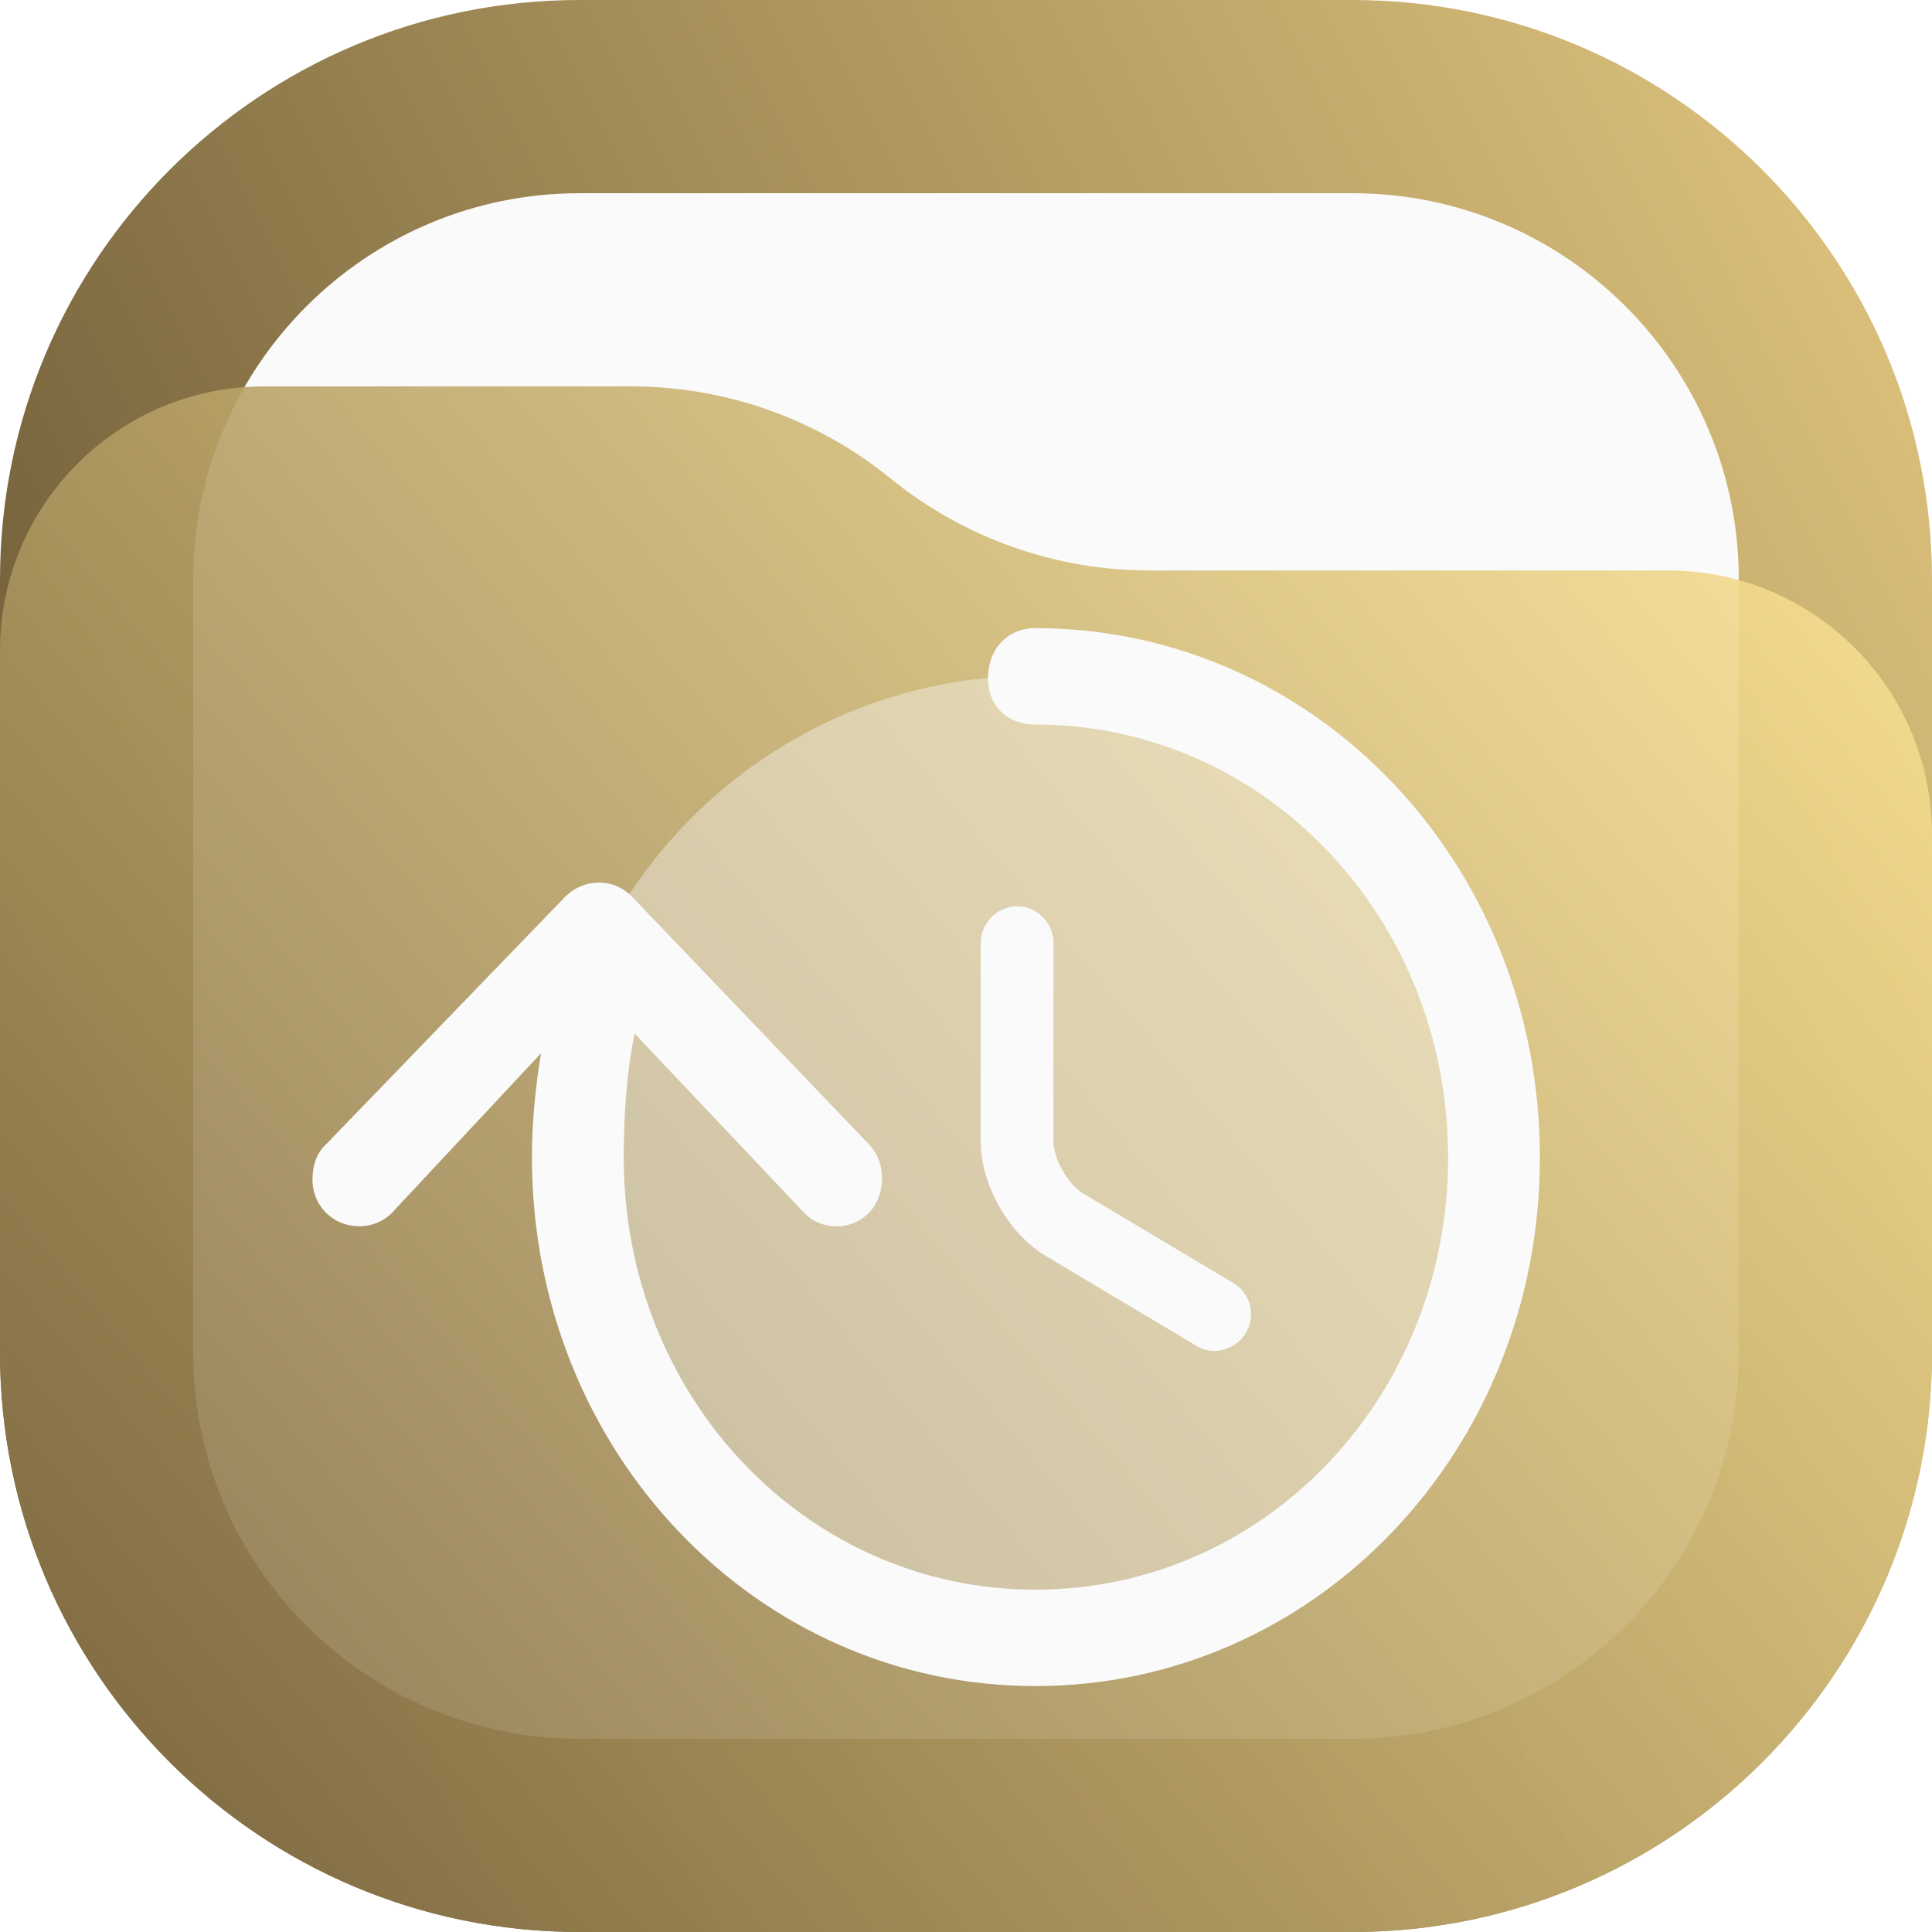
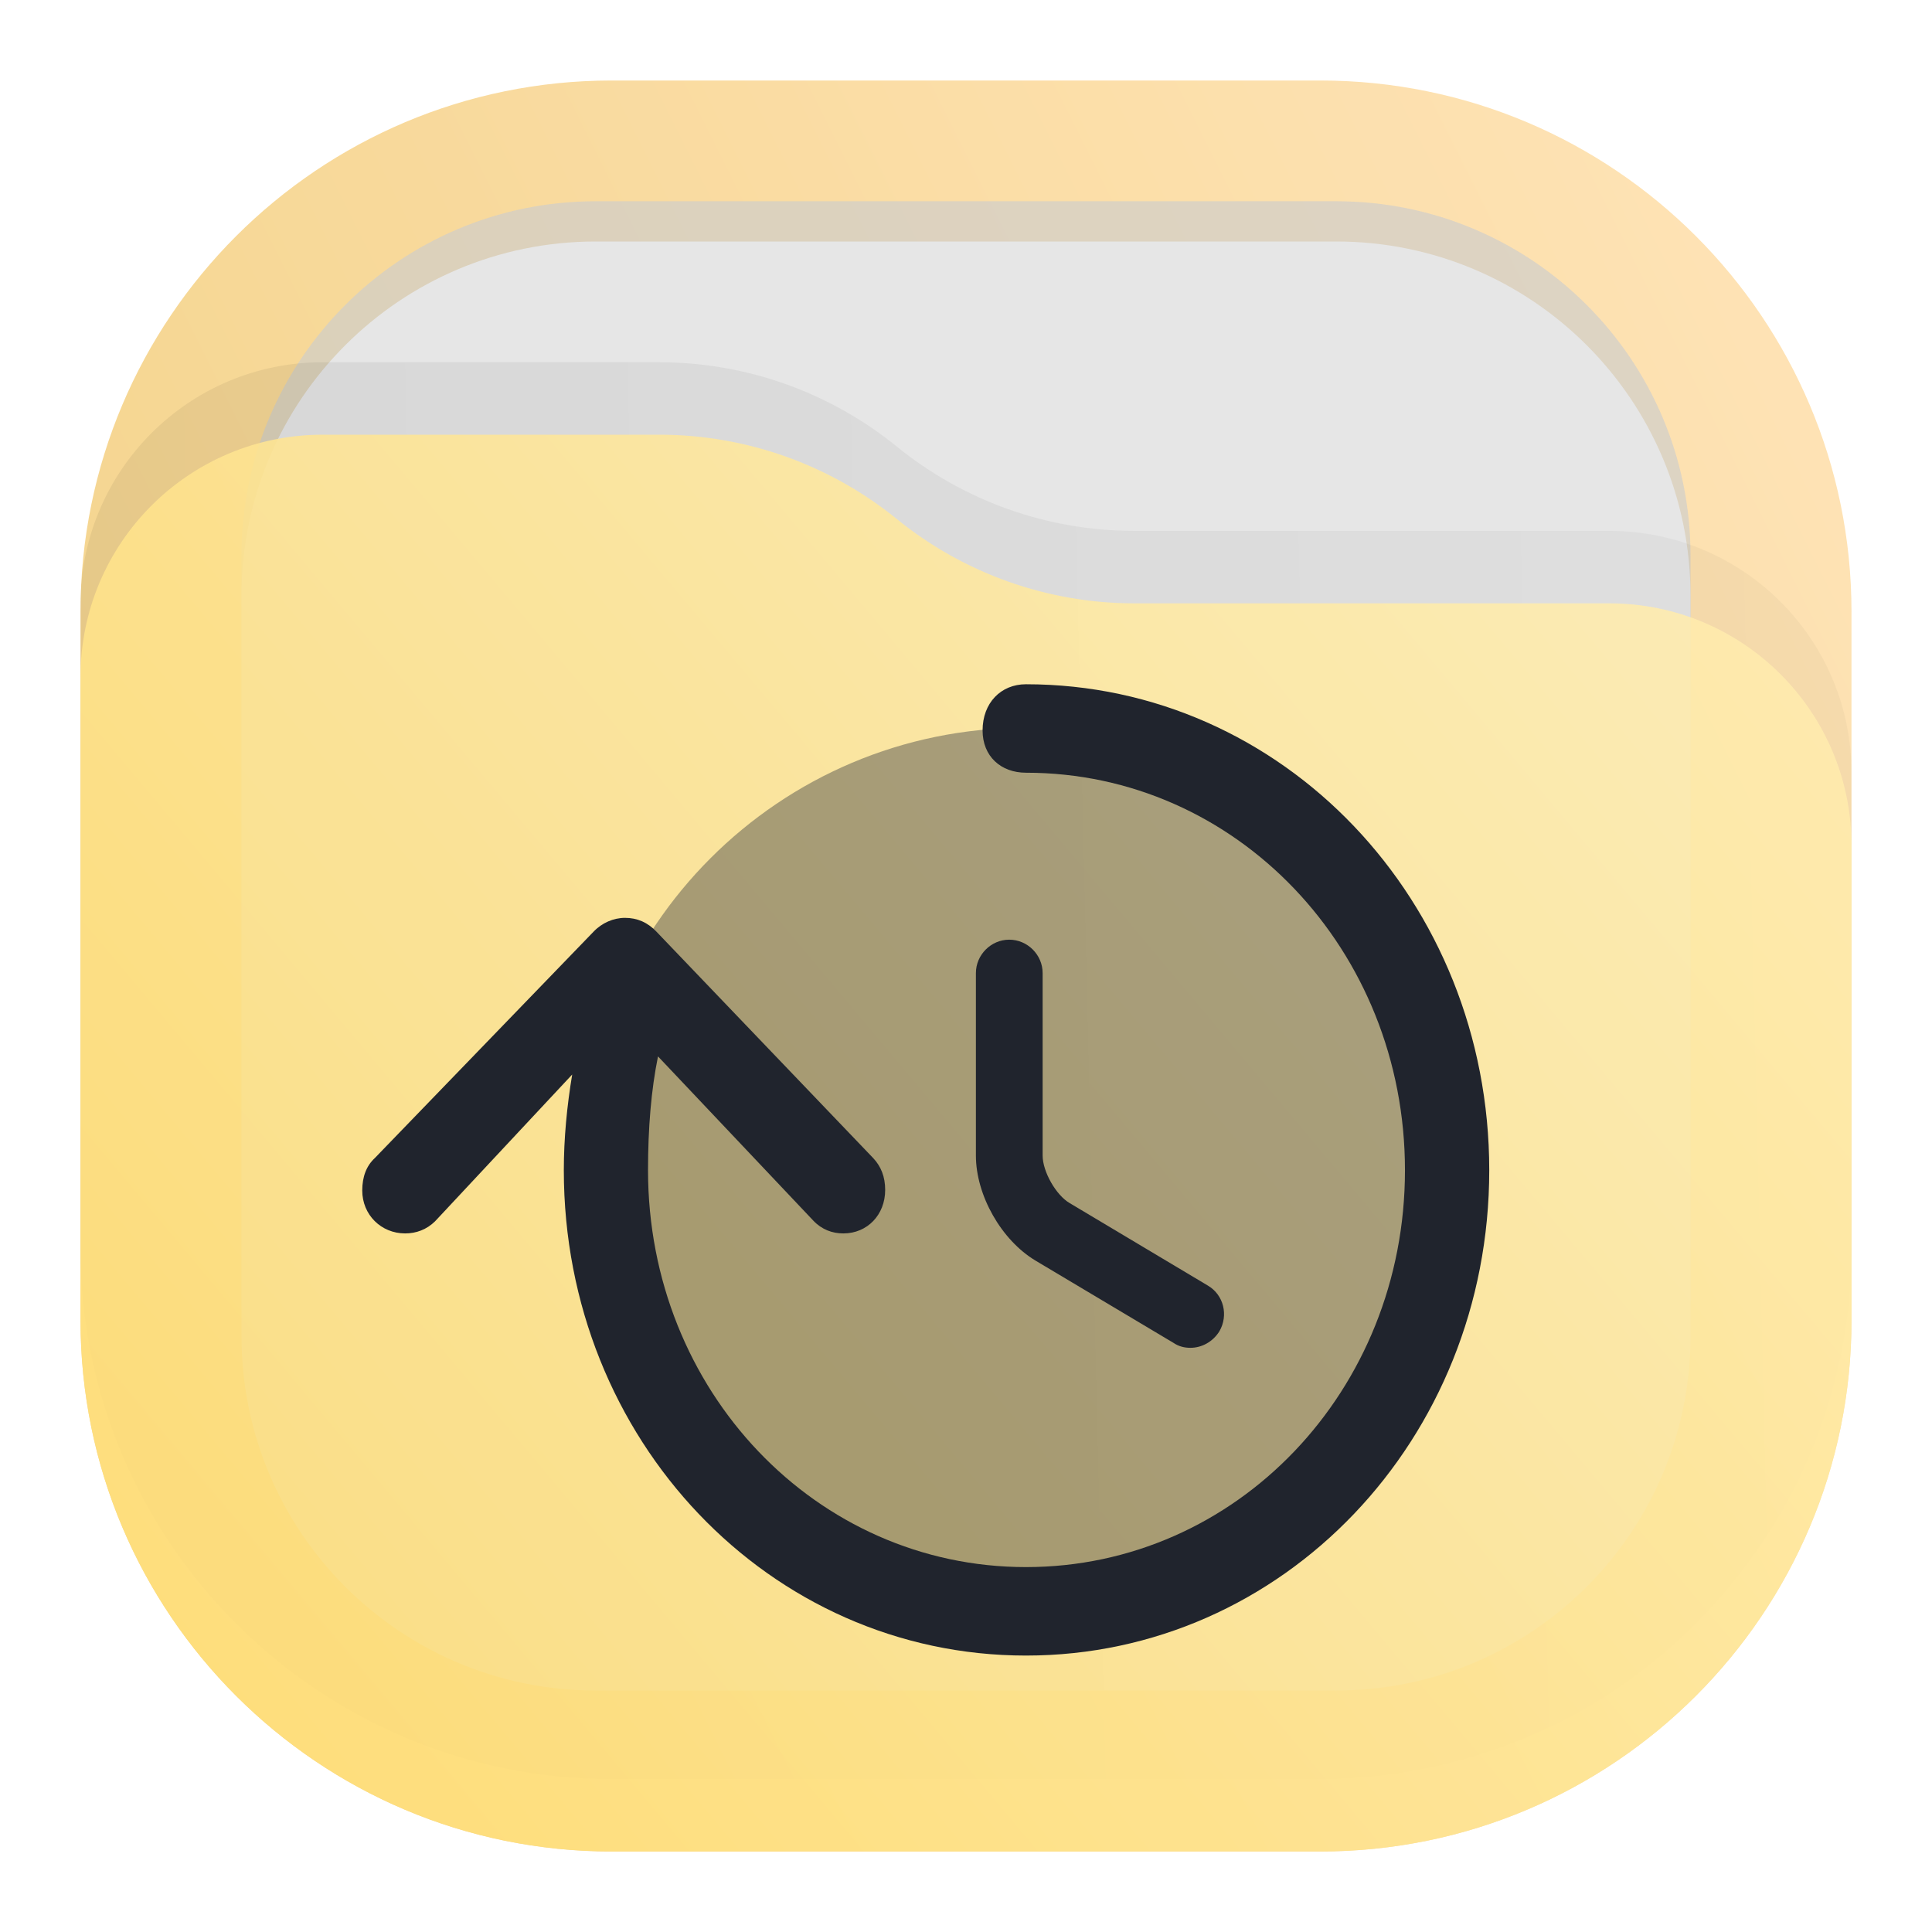
- <svg xmlns="http://www.w3.org/2000/svg" width="122mm" height="122mm" viewBox="0 0 122 122" version="1.1" id="svg58695" xml:space="preserve">
-   <defs id="defs58692">
-     <linearGradient id="paint0_linear_16_2" x1="23" y1="1" x2="1" y2="12" gradientUnits="userSpaceOnUse">
-       <stop stop-color="#E3C880" id="stop61012" />
-       <stop offset="1" stop-color="#6F5C38" id="stop61014" />
+ <svg xmlns="http://www.w3.org/2000/svg" width="24" height="24" viewBox="0 0 24 24" fill="none">
+   <rect opacity="0.875" x="1" y="1" width="22" height="22" rx="6.6" fill="url(#paint0_linear_207_267)" />
+   <rect opacity="0.75" x="3" y="2.5" width="18" height="18" rx="4.4" fill="#CCCCCC" fill-opacity="0.875" />
+   <rect x="3" y="3" width="18" height="18" rx="4.4" fill="#E6E6E6" />
+   <path opacity="0.125" d="M1 7.508C1 5.847 2.347 4.5 4.008 4.5H8.19C9.265 4.5 10.307 4.87 11.141 5.548V5.548C11.975 6.225 13.016 6.595 14.091 6.595H19.992C21.653 6.595 23 7.942 23 9.603V15.5C23 19.145 20.045 22.1 16.4 22.1H7.6C3.955 22.1 1 19.145 1 15.5V7.508Z" fill="url(#paint1_linear_207_267)" fill-opacity="0.5" />
+   <path opacity="0.875" d="M1 8.408C1 6.747 2.347 5.4 4.008 5.4H8.19C9.265 5.4 10.307 5.77 11.141 6.448V6.448C11.975 7.125 13.016 7.495 14.091 7.495H19.992C21.653 7.495 23 8.842 23 10.503V16.4C23 20.045 20.045 23 16.4 23H7.6C3.955 23 1 20.045 1 16.4V8.408Z" fill="url(#paint2_linear_207_267)" />
+   <path opacity="0.4" d="M12.736 20.099C15.79 20.099 18.265 17.624 18.265 14.57C18.265 11.517 15.79 9.041 12.736 9.041C9.683 9.041 7.207 11.517 7.207 14.57C7.207 17.624 9.683 20.099 12.736 20.099Z" fill="#2A303A" />
+   <path d="M14.788 16.743C14.716 16.743 14.644 16.727 14.578 16.682L12.864 15.66C12.438 15.405 12.123 14.847 12.123 14.355V12.088C12.123 11.861 12.311 11.673 12.537 11.673C12.764 11.673 12.952 11.861 12.952 12.088V14.355C12.952 14.554 13.118 14.847 13.289 14.946L15.003 15.969C15.202 16.085 15.263 16.34 15.147 16.539C15.064 16.671 14.926 16.743 14.788 16.743Z" fill="#20242D" />
+   <path d="M10.996 14.782C10.996 14.618 10.944 14.489 10.847 14.386L8.154 11.573C8.044 11.457 7.914 11.402 7.764 11.402C7.621 11.402 7.478 11.464 7.374 11.573L4.656 14.386C4.552 14.482 4.5 14.618 4.5 14.789C4.5 15.09 4.734 15.322 5.033 15.322C5.17 15.322 5.3 15.274 5.404 15.172L7.108 13.348C7.043 13.738 7.004 14.14 7.004 14.537C7.004 17.883 9.559 20.566 12.745 20.566C15.938 20.566 18.5 17.883 18.5 14.537C18.5 11.191 15.938 8.5 12.745 8.5C12.433 8.5 12.206 8.732 12.206 9.074C12.206 9.395 12.433 9.599 12.745 9.599C15.359 9.599 17.453 11.798 17.453 14.537C17.453 17.275 15.359 19.467 12.745 19.467C10.138 19.467 8.05 17.275 8.05 14.537C8.05 14.011 8.089 13.54 8.174 13.123L10.105 15.165C10.209 15.274 10.339 15.322 10.476 15.322C10.775 15.322 10.996 15.09 10.996 14.782Z" fill="#20242D" />
+   <defs>
+     <linearGradient id="paint0_linear_207_267" x1="23" y1="1" x2="1" y2="12" gradientUnits="userSpaceOnUse">
+       <stop stop-color="#FFE0AE" />
+       <stop offset="1" stop-color="#F3CE7D" />
    </linearGradient>
-     <linearGradient id="paint1_linear_16_2" x1="23" y1="5.4" x2="1.429" y2="23.511" gradientUnits="userSpaceOnUse">
-       <stop stop-color="#FFE795" id="stop61017" />
-       <stop offset="1" stop-color="#7A653E" id="stop61019" />
+     <linearGradient id="paint1_linear_207_267" x1="23" y1="9" x2="1.012" y2="9.521" gradientUnits="userSpaceOnUse">
+       <stop stop-opacity="0.5" />
+       <stop offset="1" />
+     </linearGradient>
+     <linearGradient id="paint2_linear_207_267" x1="23" y1="5.4" x2="1.429" y2="23.512" gradientUnits="userSpaceOnUse">
+       <stop stop-color="#FFEEB4" />
+       <stop offset="1" stop-color="#FFDD73" />
    </linearGradient>
  </defs>
-   <g style="fill:none" id="g61037" transform="matrix(5.545454,0,0,5.545454,-5.545457,-5.545456)">
-     <rect x="1" y="1" width="22" height="22" rx="6.6" fill="url(#paint0_linear_16_2)" id="rect61006" style="fill:url(#paint0_linear_16_2)" />
-     <rect x="3.2" y="3.2" width="17.6" height="17.6" rx="4.4" fill="#fafafa" id="rect61008" />
-     <path d="M 1,8.408 C 1,6.747 2.347,5.4 4.008,5.4 h 4.183 c 1.075,0 2.116,0.37 2.95,1.048 v 0 c 0.834,0.678 1.876,1.048 2.95,1.048 h 5.901 C 21.653,7.495 23,8.842 23,10.503 V 16.4 C 23,20.045 20.045,23 16.4,23 H 7.6 C 3.955,23 1,20.045 1,16.4 Z" fill="url(#paint1_linear_16_2)" fill-opacity="0.9" id="path61010" style="fill:url(#paint1_linear_16_2)" />
-     <g id="g61048" transform="matrix(0.3035364,0,0,0.3035364,-62.18811,-36.46984)">
-       <path opacity="0.4" d="m 246.983,185.161 c 10.044,0 18.185,-8.142 18.185,-18.185 0,-10.043 -8.142,-18.185 -18.185,-18.185 -10.043,0 -18.185,8.142 -18.185,18.185 0,10.043 8.142,18.185 18.185,18.185 z" fill="#fafafa" id="path60986" style="stroke-width:0.265" />
-       <path d="m 253.731,174.123 c -0.237,0 -0.473,-0.054 -0.691,-0.2 l -5.637,-3.364 c -1.4,-0.837 -2.437,-2.673 -2.437,-4.292 v -7.456 c 0,-0.746 0.618,-1.364 1.364,-1.364 0.746,0 1.364,0.618 1.364,1.364 v 7.456 c 0,0.655 0.546,1.618 1.109,1.946 l 5.637,3.364 c 0.655,0.382 0.855,1.218 0.473,1.873 -0.273,0.436 -0.728,0.673 -1.182,0.673 z" fill="#fafafa" id="path60988" style="stroke-width:0.265" />
-       <path d="m 241.26,167.673 c 0,-0.539 -0.171,-0.966 -0.492,-1.303 l -8.854,-9.254 c -0.364,-0.382 -0.791,-0.561 -1.283,-0.561 -0.471,0 -0.941,0.202 -1.283,0.561 l -8.94,9.254 c -0.342,0.314 -0.513,0.764 -0.513,1.325 0,0.988 0.77,1.752 1.754,1.752 0.449,0 0.877,-0.157 1.219,-0.494 l 5.603,-5.997 c -0.214,1.28 -0.342,2.605 -0.342,3.908 0,11.006 8.405,19.833 18.885,19.833 10.501,0 18.928,-8.827 18.928,-19.833 0,-11.005 -8.427,-19.855 -18.928,-19.855 -1.027,0 -1.775,0.764 -1.775,1.887 0,1.056 0.749,1.729 1.775,1.729 8.598,0 15.485,7.232 15.485,16.239 0,9.007 -6.887,16.217 -15.485,16.217 -8.576,0 -15.442,-7.21 -15.442,-16.217 0,-1.729 0.128,-3.279 0.406,-4.649 l 6.352,6.716 c 0.342,0.36 0.77,0.517 1.219,0.517 0.984,0 1.711,-0.764 1.711,-1.775 z" fill="#fafafa" id="path60990" style="stroke-width:0.265" />
-     </g>
-   </g>
</svg>
